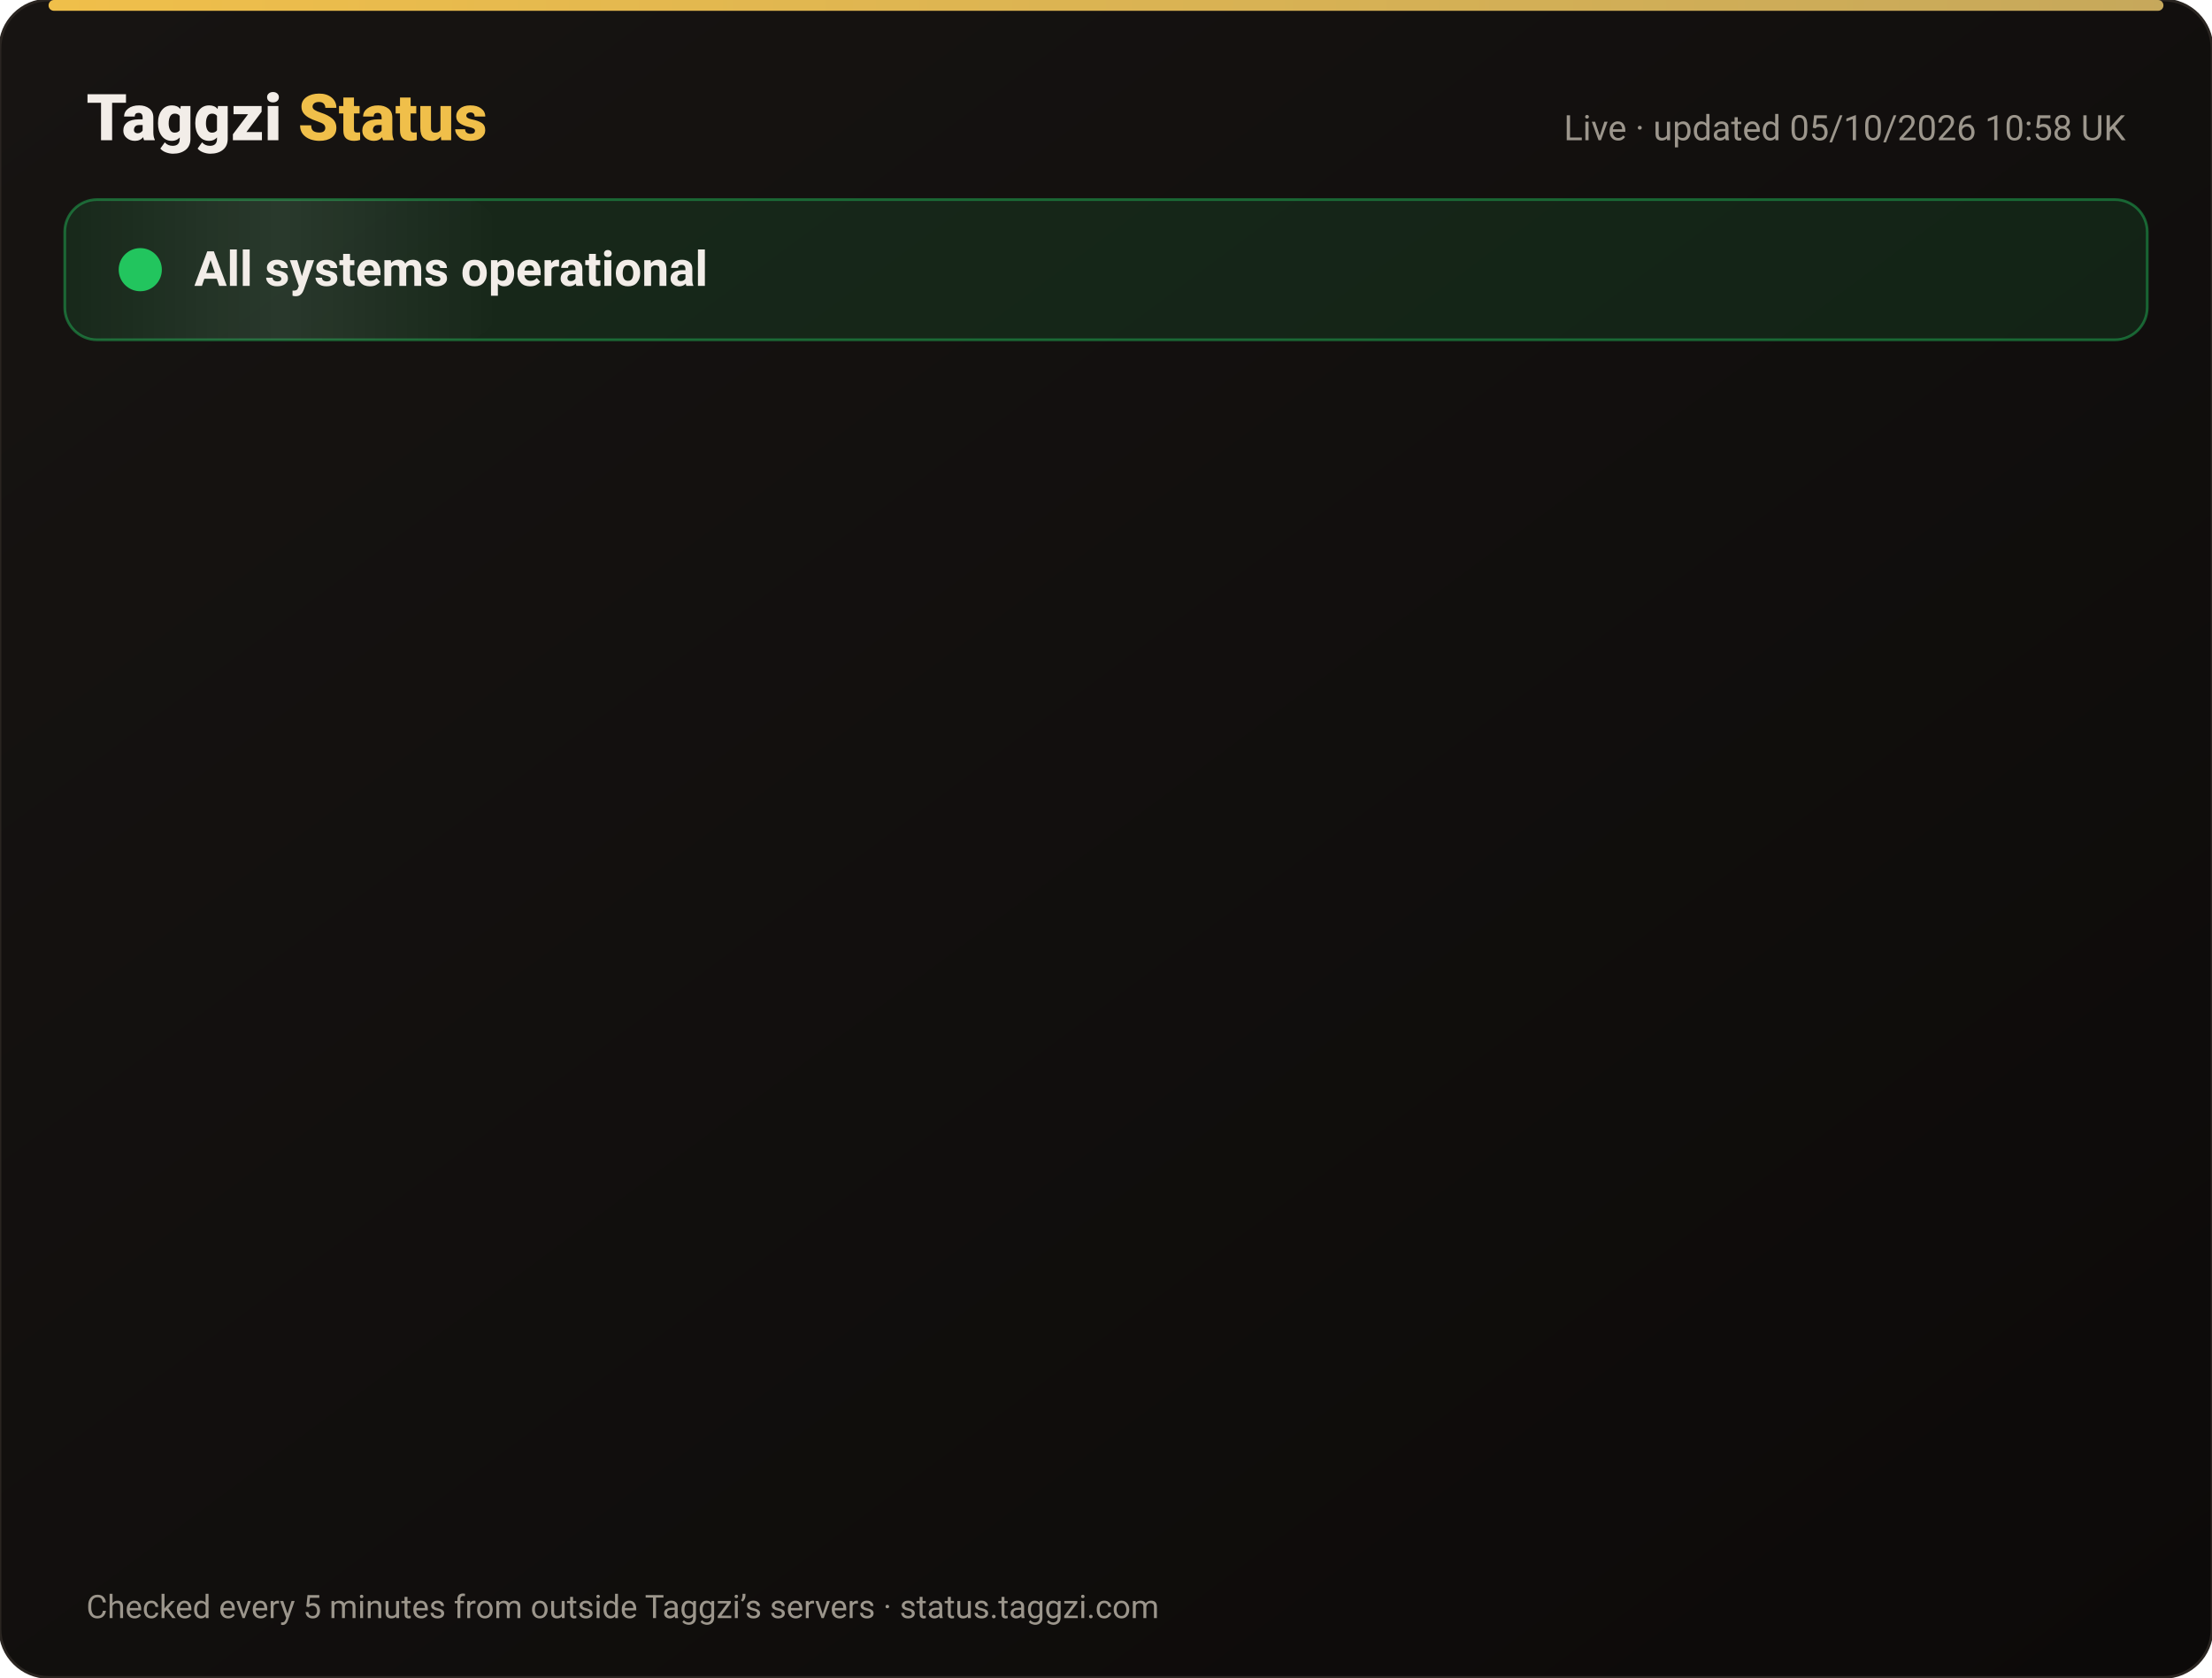
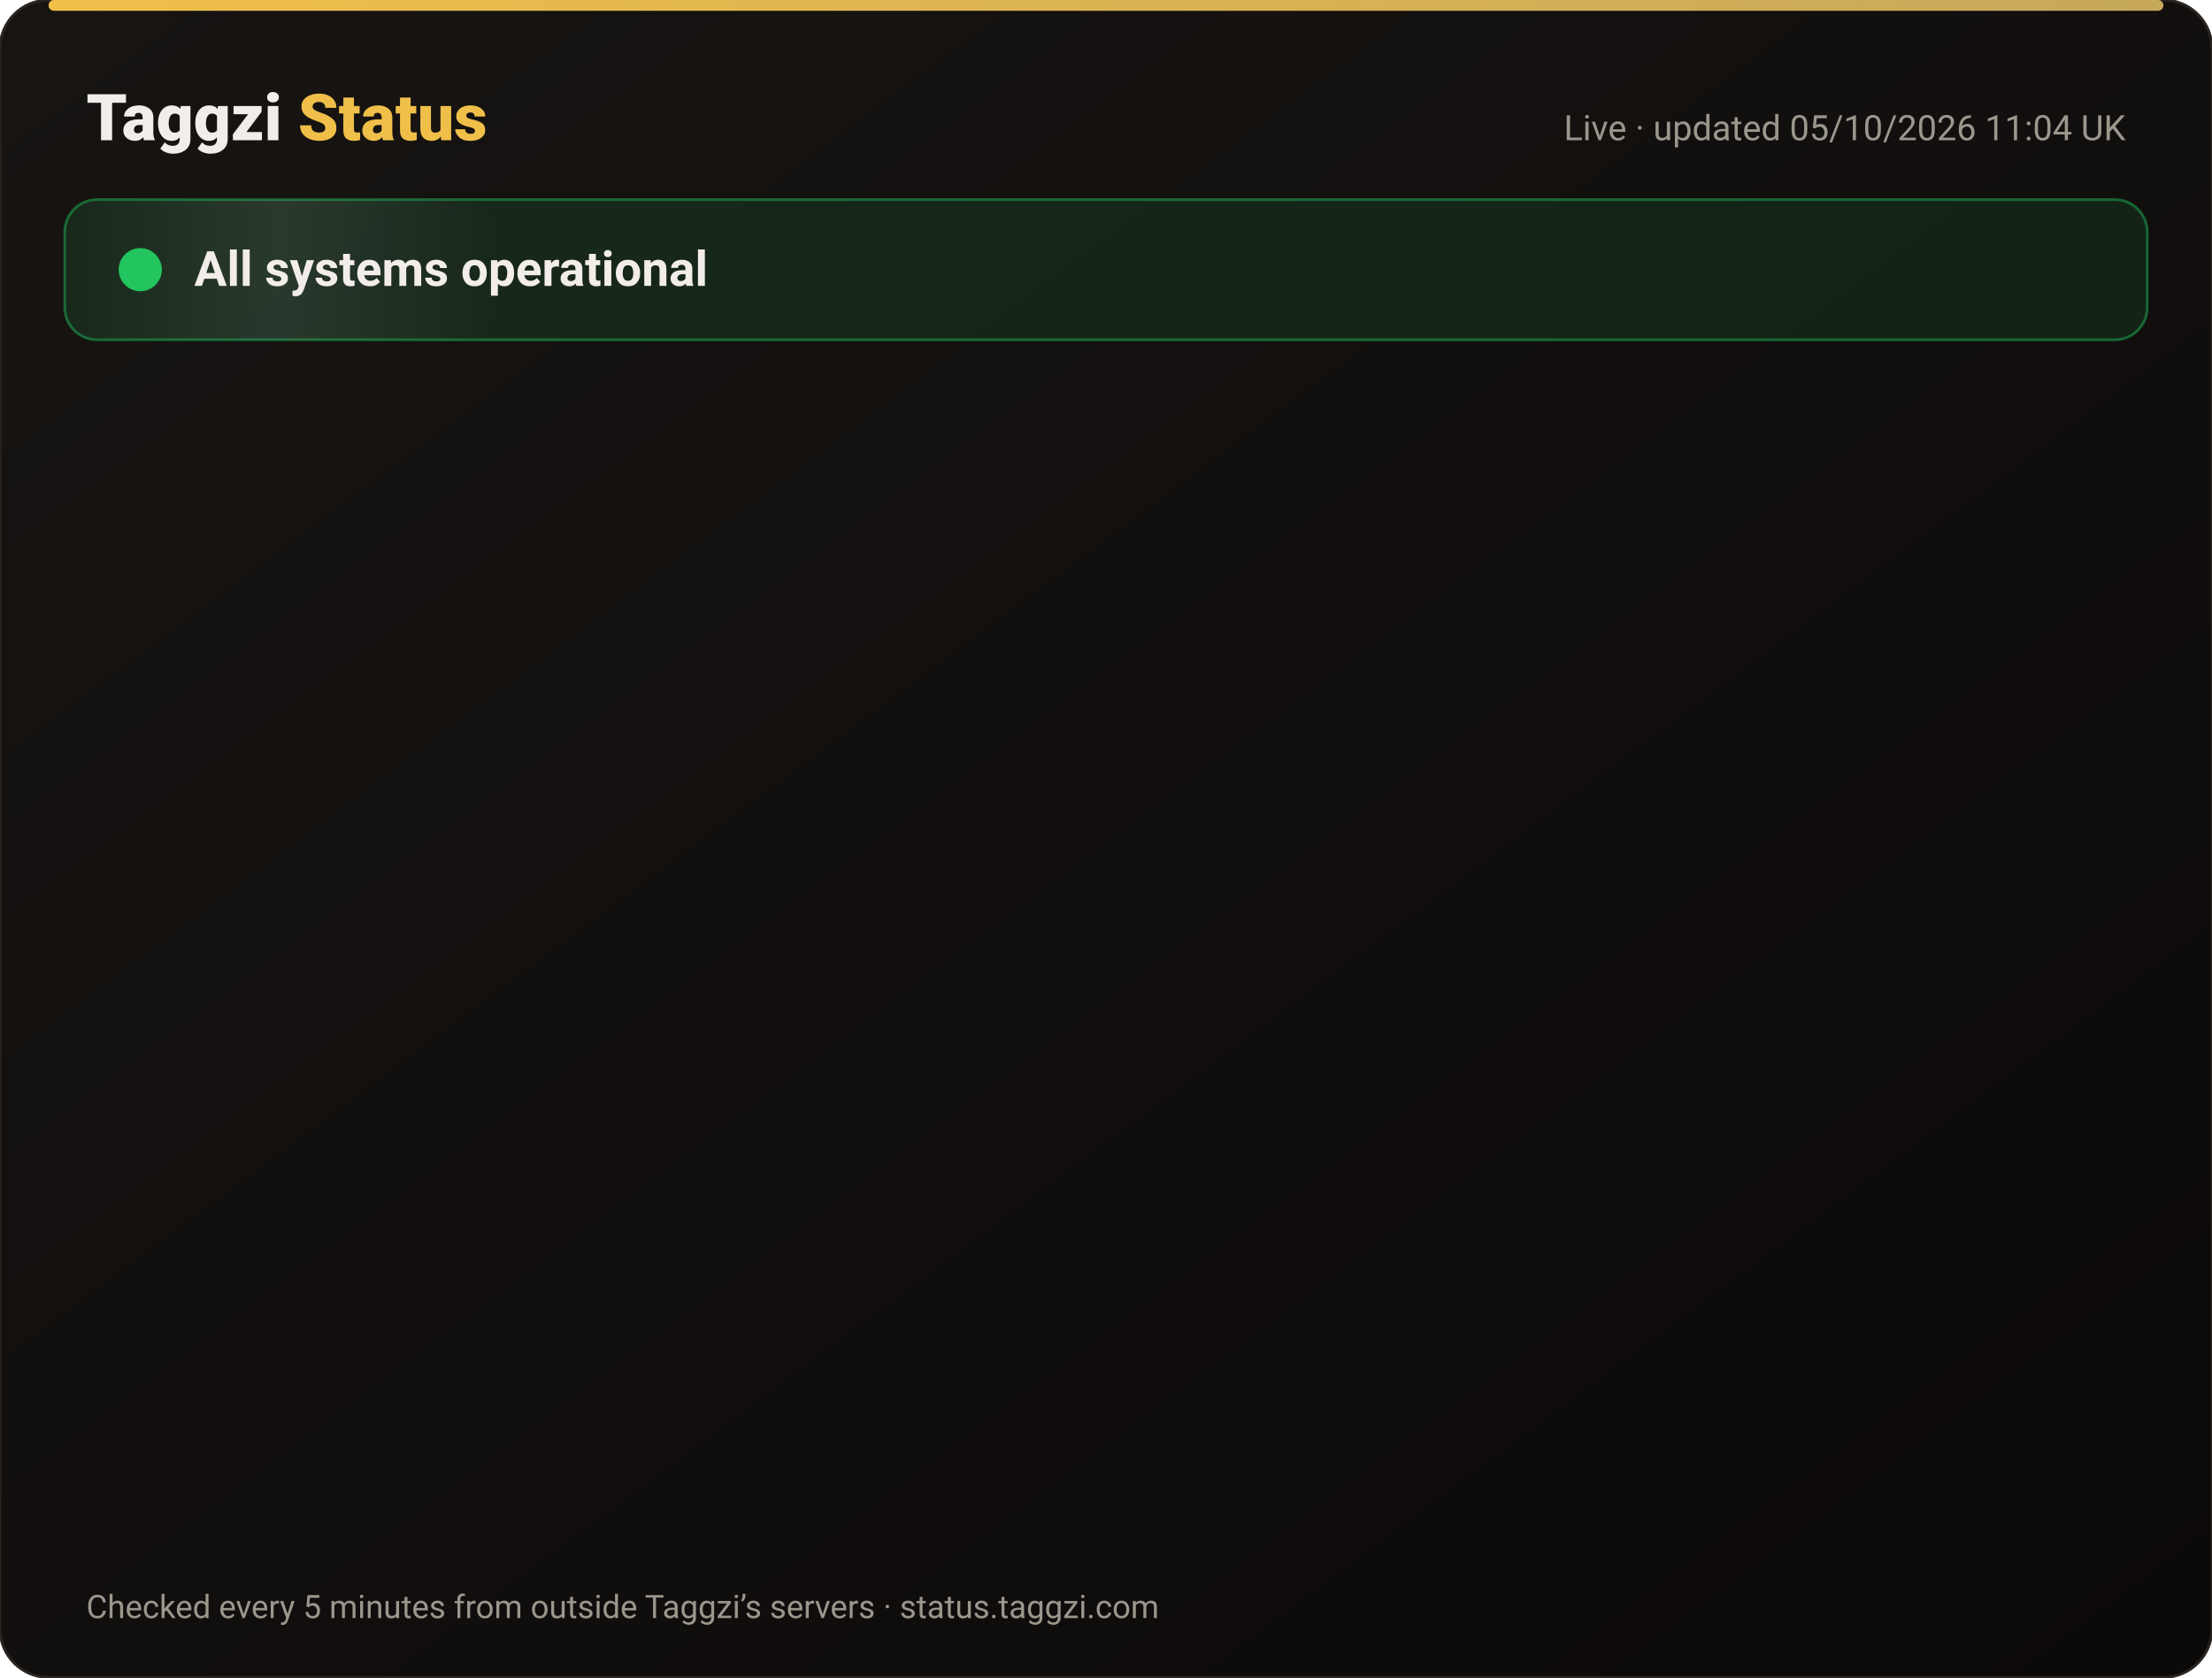
<svg xmlns="http://www.w3.org/2000/svg" width="820" height="622" viewBox="0 0 820 622" font-family="-apple-system,Segoe UI,Roboto,Helvetica,Arial,sans-serif">
  <defs>
    <linearGradient id="bg" x1="0" y1="0" x2="1" y2="1">
      <stop offset="0" stop-color="#171412" />
      <stop offset="1" stop-color="#0C0A09" />
    </linearGradient>
    <linearGradient id="gold" x1="0" x2="1">
      <stop offset="0" stop-color="#F0BF4A" />
      <stop offset="1" stop-color="#c6a85b" />
    </linearGradient>
    <linearGradient id="shine" x1="0" x2="1">
      <stop offset="0" stop-color="#fff" stop-opacity="0" />
      <stop offset=".5" stop-color="#fff" stop-opacity=".08" />
      <stop offset="1" stop-color="#fff" stop-opacity="0" />
    </linearGradient>
  </defs>
  <rect width="820" height="622" rx="18" fill="url(#bg)" stroke="#2a2521" />
  <rect x="18" y="0" width="784" height="4" rx="2" fill="url(#gold)" />
  <text x="32" y="52" font-size="24" font-weight="800" fill="#F2EDE8">Taggzi <tspan fill="#F0BF4A">Status</tspan>
  </text>
-   <text x="788" y="52" font-size="13" fill="#9C968C" text-anchor="end">Live · updated 05/10/2026 10:58 UK</text>
+   <text x="788" y="52" font-size="13" fill="#9C968C" text-anchor="end">Live · updated 05/10/2026 11:04 UK</text>
  <rect x="24" y="74" width="772" height="52" rx="12" fill="#22c55e" fill-opacity=".12" stroke="#22c55e" stroke-opacity=".45" />
  <rect x="24" y="74" width="160" height="52" rx="12" fill="url(#shine)">
    <animate attributeName="x" from="-160" to="820" dur="4s" repeatCount="indefinite" />
  </rect>
  <circle cx="52" cy="100" r="7" fill="#22c55e" />
  <circle cx="52" cy="100" r="7" fill="none" stroke="#22c55e" stroke-width="2">
    <animate attributeName="r" values="7;15;7" dur="2s" repeatCount="indefinite" />
    <animate attributeName="opacity" values=".9;0;.9" dur="2s" repeatCount="indefinite" />
  </circle>
  <text x="72" y="106" font-size="18" font-weight="700" fill="#F2EDE8">All systems operational</text>
  <g opacity="0">
    <animate attributeName="opacity" from="0" to="1" begin="0.00s" dur=".6s" fill="freeze" />
    <line x1="32" y1="188" x2="788" y2="188" stroke="#2a2521" />
    <circle cx="44" cy="166" r="6" fill="#22c55e">
      <animate attributeName="opacity" values="1;.45;1" dur="2.4s" begin="0.00s" repeatCount="indefinite" />
    </circle>
    <text x="62" y="171" font-size="15" font-weight="650" fill="#F2EDE8">Website</text>
    <text x="630" y="171" font-size="13" fill="#9C968C" text-anchor="end">100.00% uptime</text>
    <rect x="648" y="154" width="140" height="24" rx="12" fill="#22c55e" fill-opacity=".14" stroke="#22c55e" stroke-opacity=".5" />
    <text x="718" y="171" font-size="12" font-weight="700" fill="#22c55e" text-anchor="middle">Operational</text>
  </g>
  <g opacity="0">
    <animate attributeName="opacity" from="0" to="1" begin="0.15s" dur=".6s" fill="freeze" />
    <line x1="32" y1="234" x2="788" y2="234" stroke="#2a2521" />
    <circle cx="44" cy="212" r="6" fill="#22c55e">
      <animate attributeName="opacity" values="1;.45;1" dur="2.4s" begin="0.15s" repeatCount="indefinite" />
    </circle>
    <text x="62" y="217" font-size="15" font-weight="650" fill="#F2EDE8">Tag scans</text>
    <text x="630" y="217" font-size="13" fill="#9C968C" text-anchor="end">100.00% uptime</text>
    <rect x="648" y="200" width="140" height="24" rx="12" fill="#22c55e" fill-opacity=".14" stroke="#22c55e" stroke-opacity=".5" />
    <text x="718" y="217" font-size="12" font-weight="700" fill="#22c55e" text-anchor="middle">Operational</text>
  </g>
  <g opacity="0">
    <animate attributeName="opacity" from="0" to="1" begin="0.30s" dur=".6s" fill="freeze" />
    <line x1="32" y1="280" x2="788" y2="280" stroke="#2a2521" />
    <circle cx="44" cy="258" r="6" fill="#22c55e">
      <animate attributeName="opacity" values="1;.45;1" dur="2.4s" begin="0.30s" repeatCount="indefinite" />
    </circle>
    <text x="62" y="263" font-size="15" font-weight="650" fill="#F2EDE8">Manual tag lookup</text>
    <text x="630" y="263" font-size="13" fill="#9C968C" text-anchor="end">100.00% uptime</text>
    <rect x="648" y="246" width="140" height="24" rx="12" fill="#22c55e" fill-opacity=".14" stroke="#22c55e" stroke-opacity=".5" />
    <text x="718" y="263" font-size="12" font-weight="700" fill="#22c55e" text-anchor="middle">Operational</text>
  </g>
  <g opacity="0">
    <animate attributeName="opacity" from="0" to="1" begin="0.45s" dur=".6s" fill="freeze" />
    <line x1="32" y1="326" x2="788" y2="326" stroke="#2a2521" />
    <circle cx="44" cy="304" r="6" fill="#22c55e">
      <animate attributeName="opacity" values="1;.45;1" dur="2.4s" begin="0.45s" repeatCount="indefinite" />
    </circle>
    <text x="62" y="309" font-size="15" font-weight="650" fill="#F2EDE8">App &amp; login</text>
    <text x="630" y="309" font-size="13" fill="#9C968C" text-anchor="end">100.00% uptime</text>
    <rect x="648" y="292" width="140" height="24" rx="12" fill="#22c55e" fill-opacity=".14" stroke="#22c55e" stroke-opacity=".5" />
    <text x="718" y="309" font-size="12" font-weight="700" fill="#22c55e" text-anchor="middle">Operational</text>
  </g>
  <g opacity="0">
    <animate attributeName="opacity" from="0" to="1" begin="0.60s" dur=".6s" fill="freeze" />
    <line x1="32" y1="372" x2="788" y2="372" stroke="#2a2521" />
    <circle cx="44" cy="350" r="6" fill="#22c55e">
      <animate attributeName="opacity" values="1;.45;1" dur="2.4s" begin="0.60s" repeatCount="indefinite" />
    </circle>
    <text x="62" y="355" font-size="15" font-weight="650" fill="#F2EDE8">Community alerts</text>
    <text x="630" y="355" font-size="13" fill="#9C968C" text-anchor="end">100.00% uptime</text>
    <rect x="648" y="338" width="140" height="24" rx="12" fill="#22c55e" fill-opacity=".14" stroke="#22c55e" stroke-opacity=".5" />
    <text x="718" y="355" font-size="12" font-weight="700" fill="#22c55e" text-anchor="middle">Operational</text>
  </g>
  <g opacity="0">
    <animate attributeName="opacity" from="0" to="1" begin="0.75s" dur=".6s" fill="freeze" />
    <line x1="32" y1="418" x2="788" y2="418" stroke="#2a2521" />
    <circle cx="44" cy="396" r="6" fill="#22c55e">
      <animate attributeName="opacity" values="1;.45;1" dur="2.4s" begin="0.75s" repeatCount="indefinite" />
    </circle>
    <text x="62" y="401" font-size="15" font-weight="650" fill="#F2EDE8">Private calling</text>
    <text x="630" y="401" font-size="13" fill="#9C968C" text-anchor="end">100.00% uptime</text>
    <rect x="648" y="384" width="140" height="24" rx="12" fill="#22c55e" fill-opacity=".14" stroke="#22c55e" stroke-opacity=".5" />
    <text x="718" y="401" font-size="12" font-weight="700" fill="#22c55e" text-anchor="middle">Operational</text>
  </g>
  <g opacity="0">
    <animate attributeName="opacity" from="0" to="1" begin="0.90s" dur=".6s" fill="freeze" />
    <line x1="32" y1="464" x2="788" y2="464" stroke="#2a2521" />
    <circle cx="44" cy="442" r="6" fill="#22c55e">
      <animate attributeName="opacity" values="1;.45;1" dur="2.4s" begin="0.90s" repeatCount="indefinite" />
    </circle>
    <text x="62" y="447" font-size="15" font-weight="650" fill="#F2EDE8">Payments</text>
    <text x="630" y="447" font-size="13" fill="#9C968C" text-anchor="end">100.00% uptime</text>
    <rect x="648" y="430" width="140" height="24" rx="12" fill="#22c55e" fill-opacity=".14" stroke="#22c55e" stroke-opacity=".5" />
    <text x="718" y="447" font-size="12" font-weight="700" fill="#22c55e" text-anchor="middle">Operational</text>
  </g>
  <g opacity="0">
    <animate attributeName="opacity" from="0" to="1" begin="1.05s" dur=".6s" fill="freeze" />
    <line x1="32" y1="510" x2="788" y2="510" stroke="#2a2521" />
    <circle cx="44" cy="488" r="6" fill="#22c55e">
      <animate attributeName="opacity" values="1;.45;1" dur="2.4s" begin="1.05s" repeatCount="indefinite" />
    </circle>
    <text x="62" y="493" font-size="15" font-weight="650" fill="#F2EDE8">Email &amp; support</text>
    <text x="630" y="493" font-size="13" fill="#9C968C" text-anchor="end">100.00% uptime</text>
    <rect x="648" y="476" width="140" height="24" rx="12" fill="#22c55e" fill-opacity=".14" stroke="#22c55e" stroke-opacity=".5" />
    <text x="718" y="493" font-size="12" font-weight="700" fill="#22c55e" text-anchor="middle">Operational</text>
  </g>
  <g opacity="0">
    <animate attributeName="opacity" from="0" to="1" begin="1.20s" dur=".6s" fill="freeze" />
    <line x1="32" y1="556" x2="788" y2="556" stroke="#2a2521" />
    <circle cx="44" cy="534" r="6" fill="#22c55e">
      <animate attributeName="opacity" values="1;.45;1" dur="2.4s" begin="1.20s" repeatCount="indefinite" />
    </circle>
    <text x="62" y="539" font-size="15" font-weight="650" fill="#F2EDE8">Secure connection (SSL)</text>
    <text x="630" y="539" font-size="13" fill="#9C968C" text-anchor="end">100.00% uptime</text>
    <rect x="648" y="522" width="140" height="24" rx="12" fill="#22c55e" fill-opacity=".14" stroke="#22c55e" stroke-opacity=".5" />
    <text x="718" y="539" font-size="12" font-weight="700" fill="#22c55e" text-anchor="middle">Operational</text>
  </g>
  <text x="32" y="600" font-size="12" fill="#9C968C">Checked every 5 minutes from outside Taggzi’s servers · status.taggzi.com</text>
</svg>
